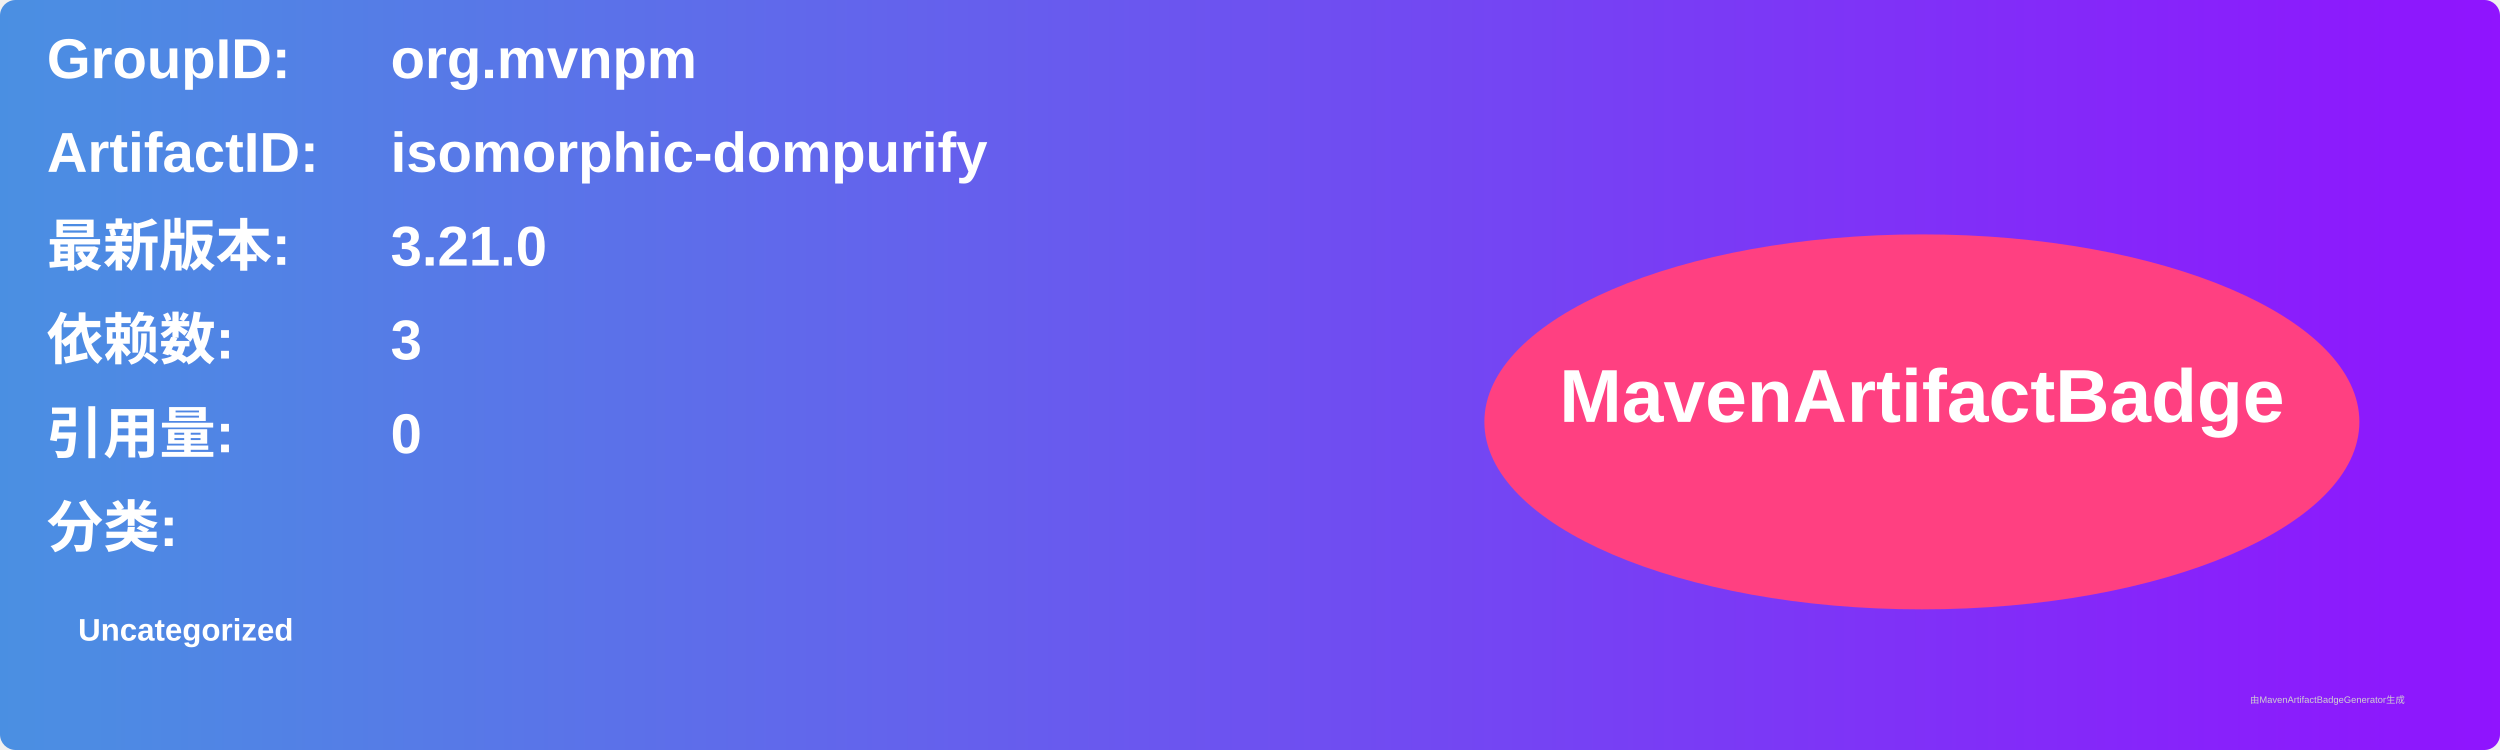
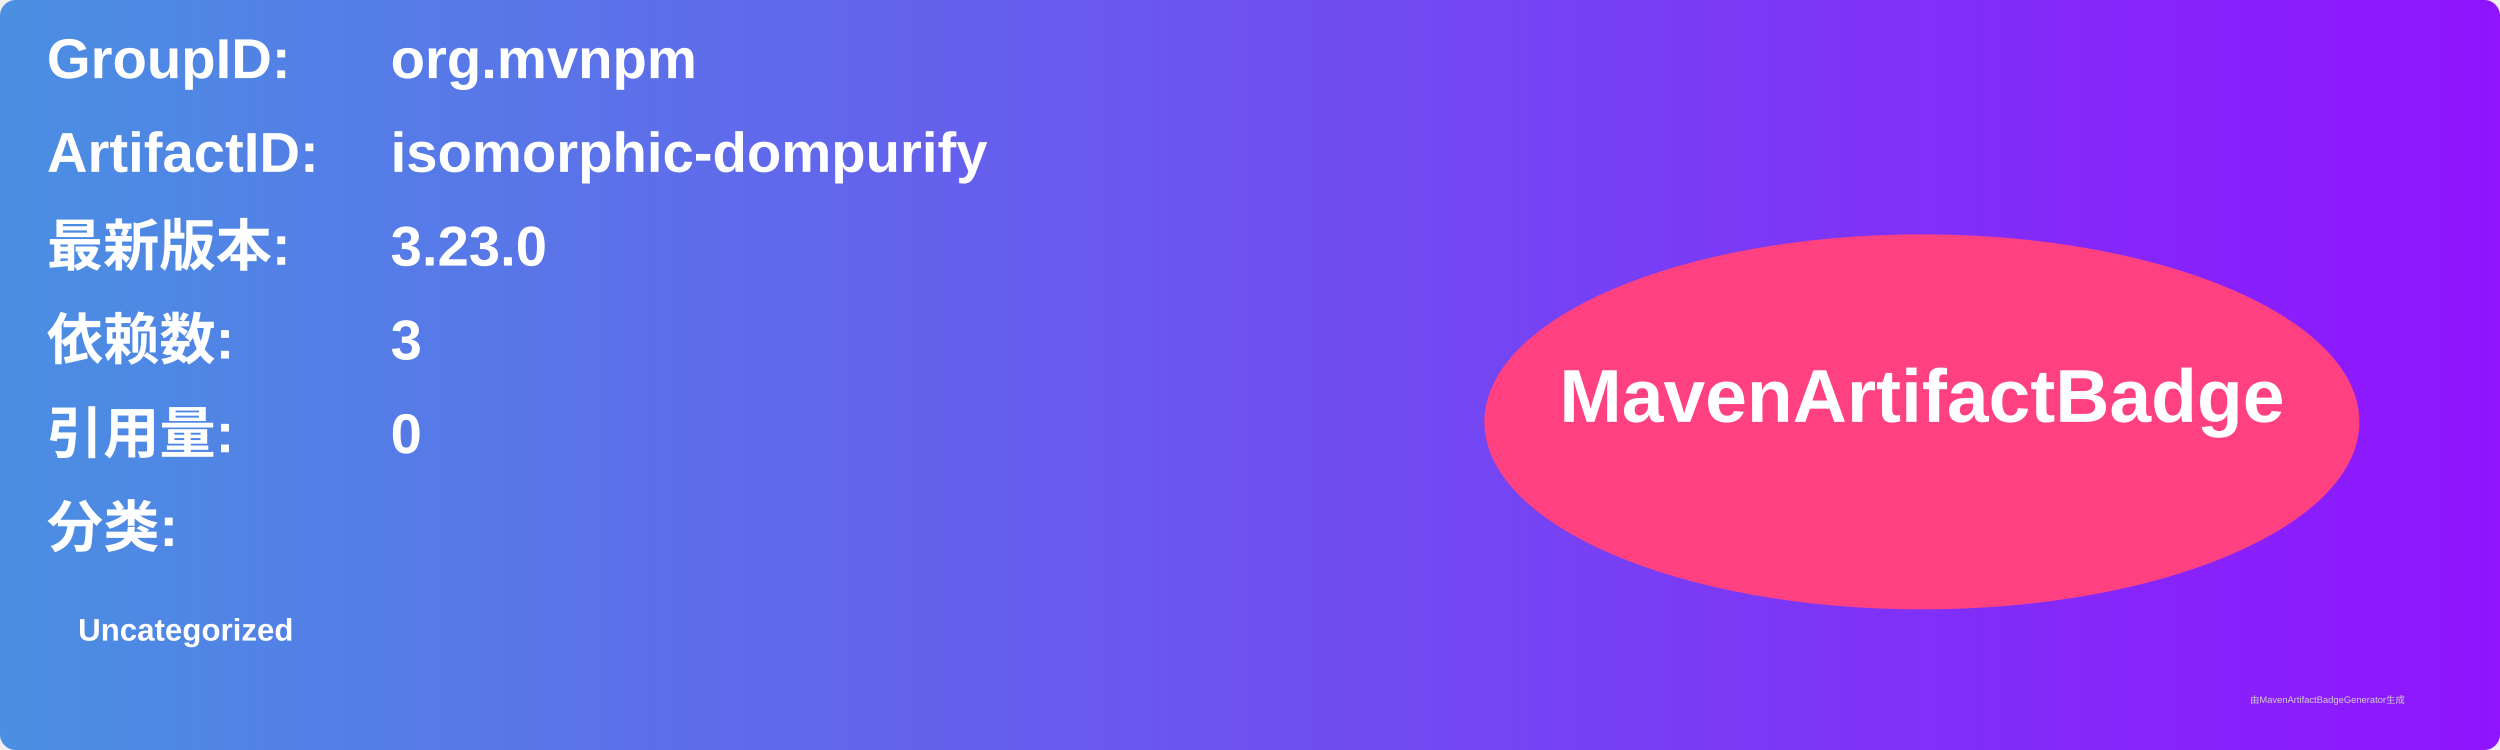
<svg xmlns="http://www.w3.org/2000/svg" width="800" height="240" viewBox="0 0 800 240">
  <linearGradient id="grad" x1="0%" y1="0%" x2="100%" y2="0%">
    <stop offset="0%" stop-color="#4a90e2" />
    <stop offset="100%" stop-color="#9013fe" />
  </linearGradient>
  <rect width="100%" height="100%" rx="5" ry="5" fill="url(#grad)" />
  <g transform="translate(15, 15)">
    <text x="0" y="10" font-family="Arial" font-size="18" fill="white" font-weight="bold" width="260">GroupID:</text>
    <text x="110" y="10" font-family="Arial" font-size="18" fill="white" font-weight="bold" width="460">org.mvnpm</text>
    <text x="0" y="40" font-family="Arial" font-size="18" fill="white" font-weight="bold" width="260">ArtifactID:</text>
    <text x="110" y="40" font-family="Arial" font-size="18" fill="white" font-weight="bold" width="460">isomorphic-dompurify</text>
    <text x="0" y="70" font-family="Arial" font-size="18" fill="white" font-weight="bold">最新版本:</text>
    <text x="110" y="70" font-family="Arial" font-size="18" fill="white" font-weight="bold">
-       <tspan font-weight="bold">3.21.0</tspan>
+       <tspan font-weight="bold">3.23.0</tspan>
    </text>
    <text x="0" y="100" font-family="Arial" font-size="18" fill="white" font-weight="bold">依赖数: </text>
    <text x="110" y="100" font-family="Arial" font-size="18" fill="white">
      <tspan font-weight="bold">3</tspan>
    </text>
    <text x="0" y="130" font-family="Arial" font-size="18" fill="white" font-weight="bold">引用量: </text>
    <text x="110" y="130" font-family="Arial" font-size="18" fill="white">
      <tspan font-weight="bold">0</tspan>
    </text>
    <text x="0" y="160" font-family="Arial" font-size="18" fill="white" font-weight="bold">分类:</text>
    <text x="10" y="190" font-family="Arial" font-size="10" fill="white">
      <tspan font-weight="bold">Uncategorized</tspan>
    </text>
    <ellipse cx="600" cy="120" rx="140" ry="60" fill="#ff4081" />
    <text x="600" y="120" text-anchor="middle" font-family="Arial" font-size="24" fill="white" font-weight="bold">MavenArtifactBadge</text>
  </g>
  <text x="720" y="225" font-family="Arial" font-size="3" fill="#d0d0d0">由MavenArtifactBadgeGenerator生成</text>
</svg>
